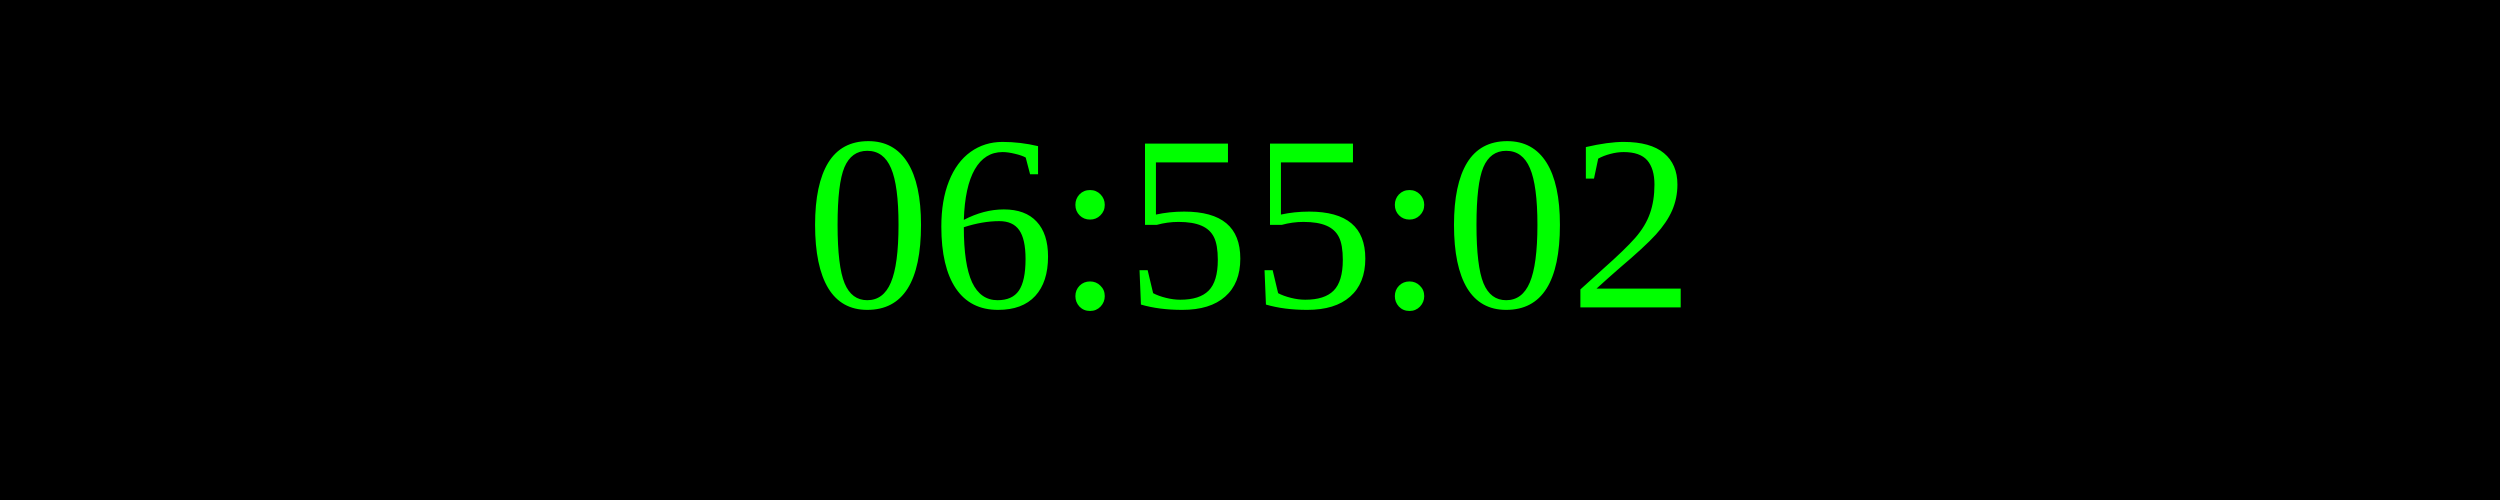
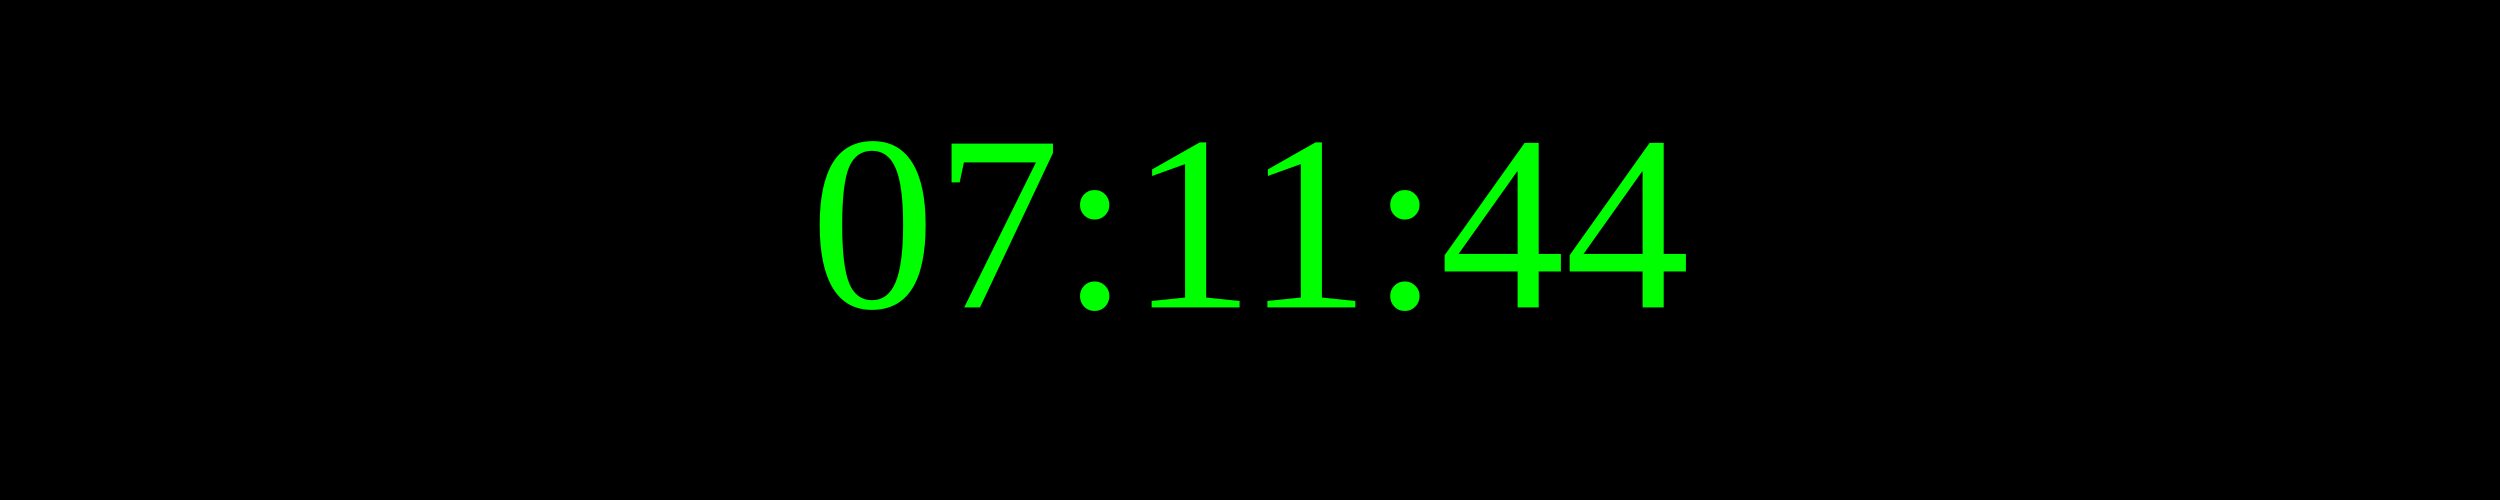
<svg xmlns="http://www.w3.org/2000/svg" width="250" height="50">
  <rect width="100%" height="100%" fill="black" />
  <text x="50%" y="50%" font-size="25" fill="lime" text-anchor="middle" dominant-baseline="middle">
- 06:55:02
+ 07:11:44
</text>
</svg>
